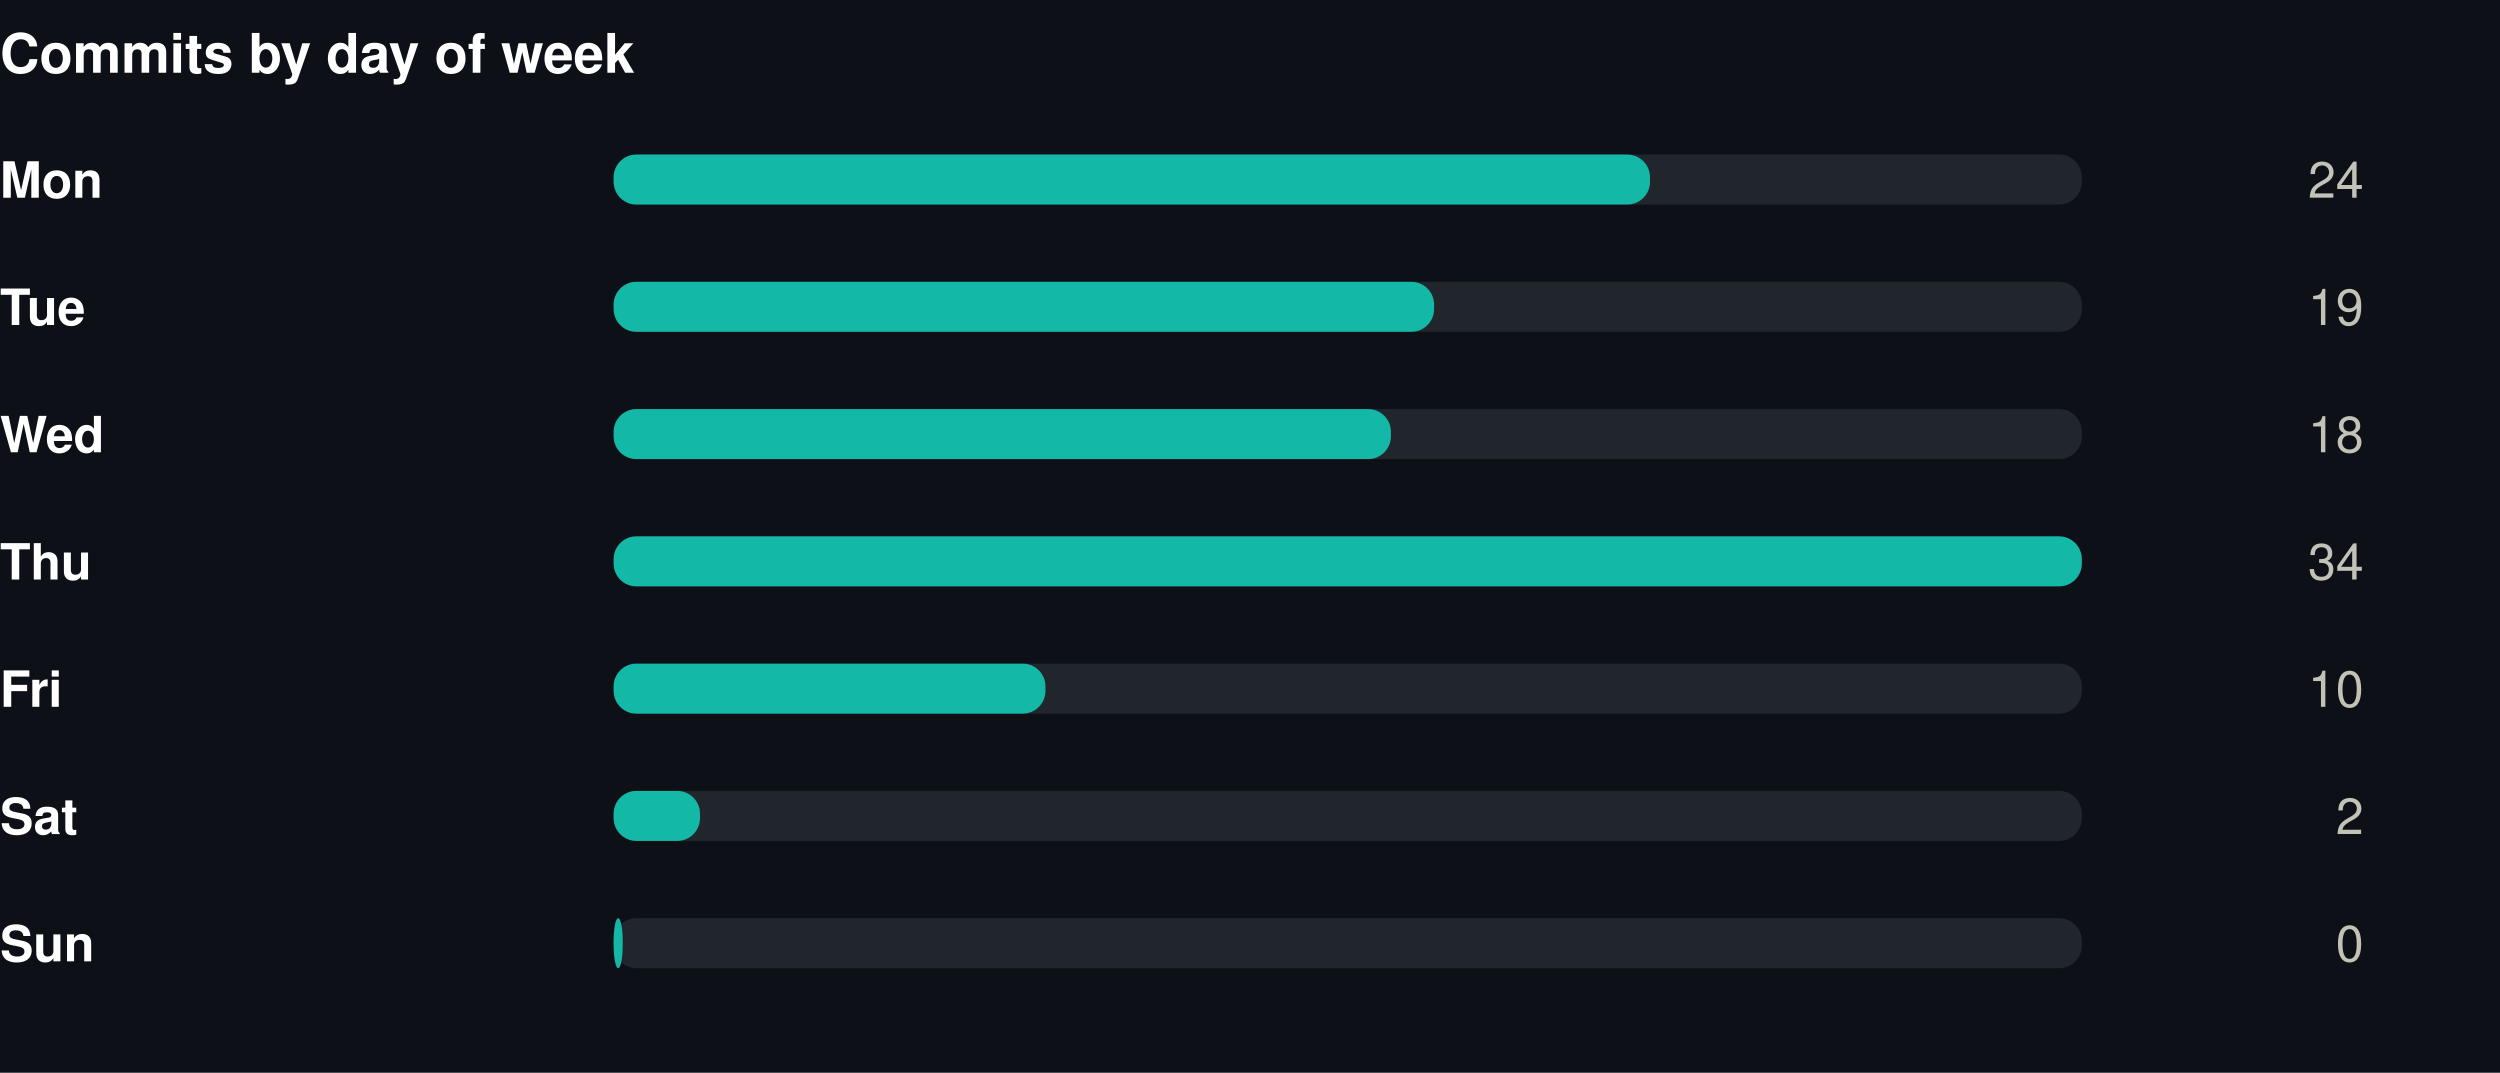
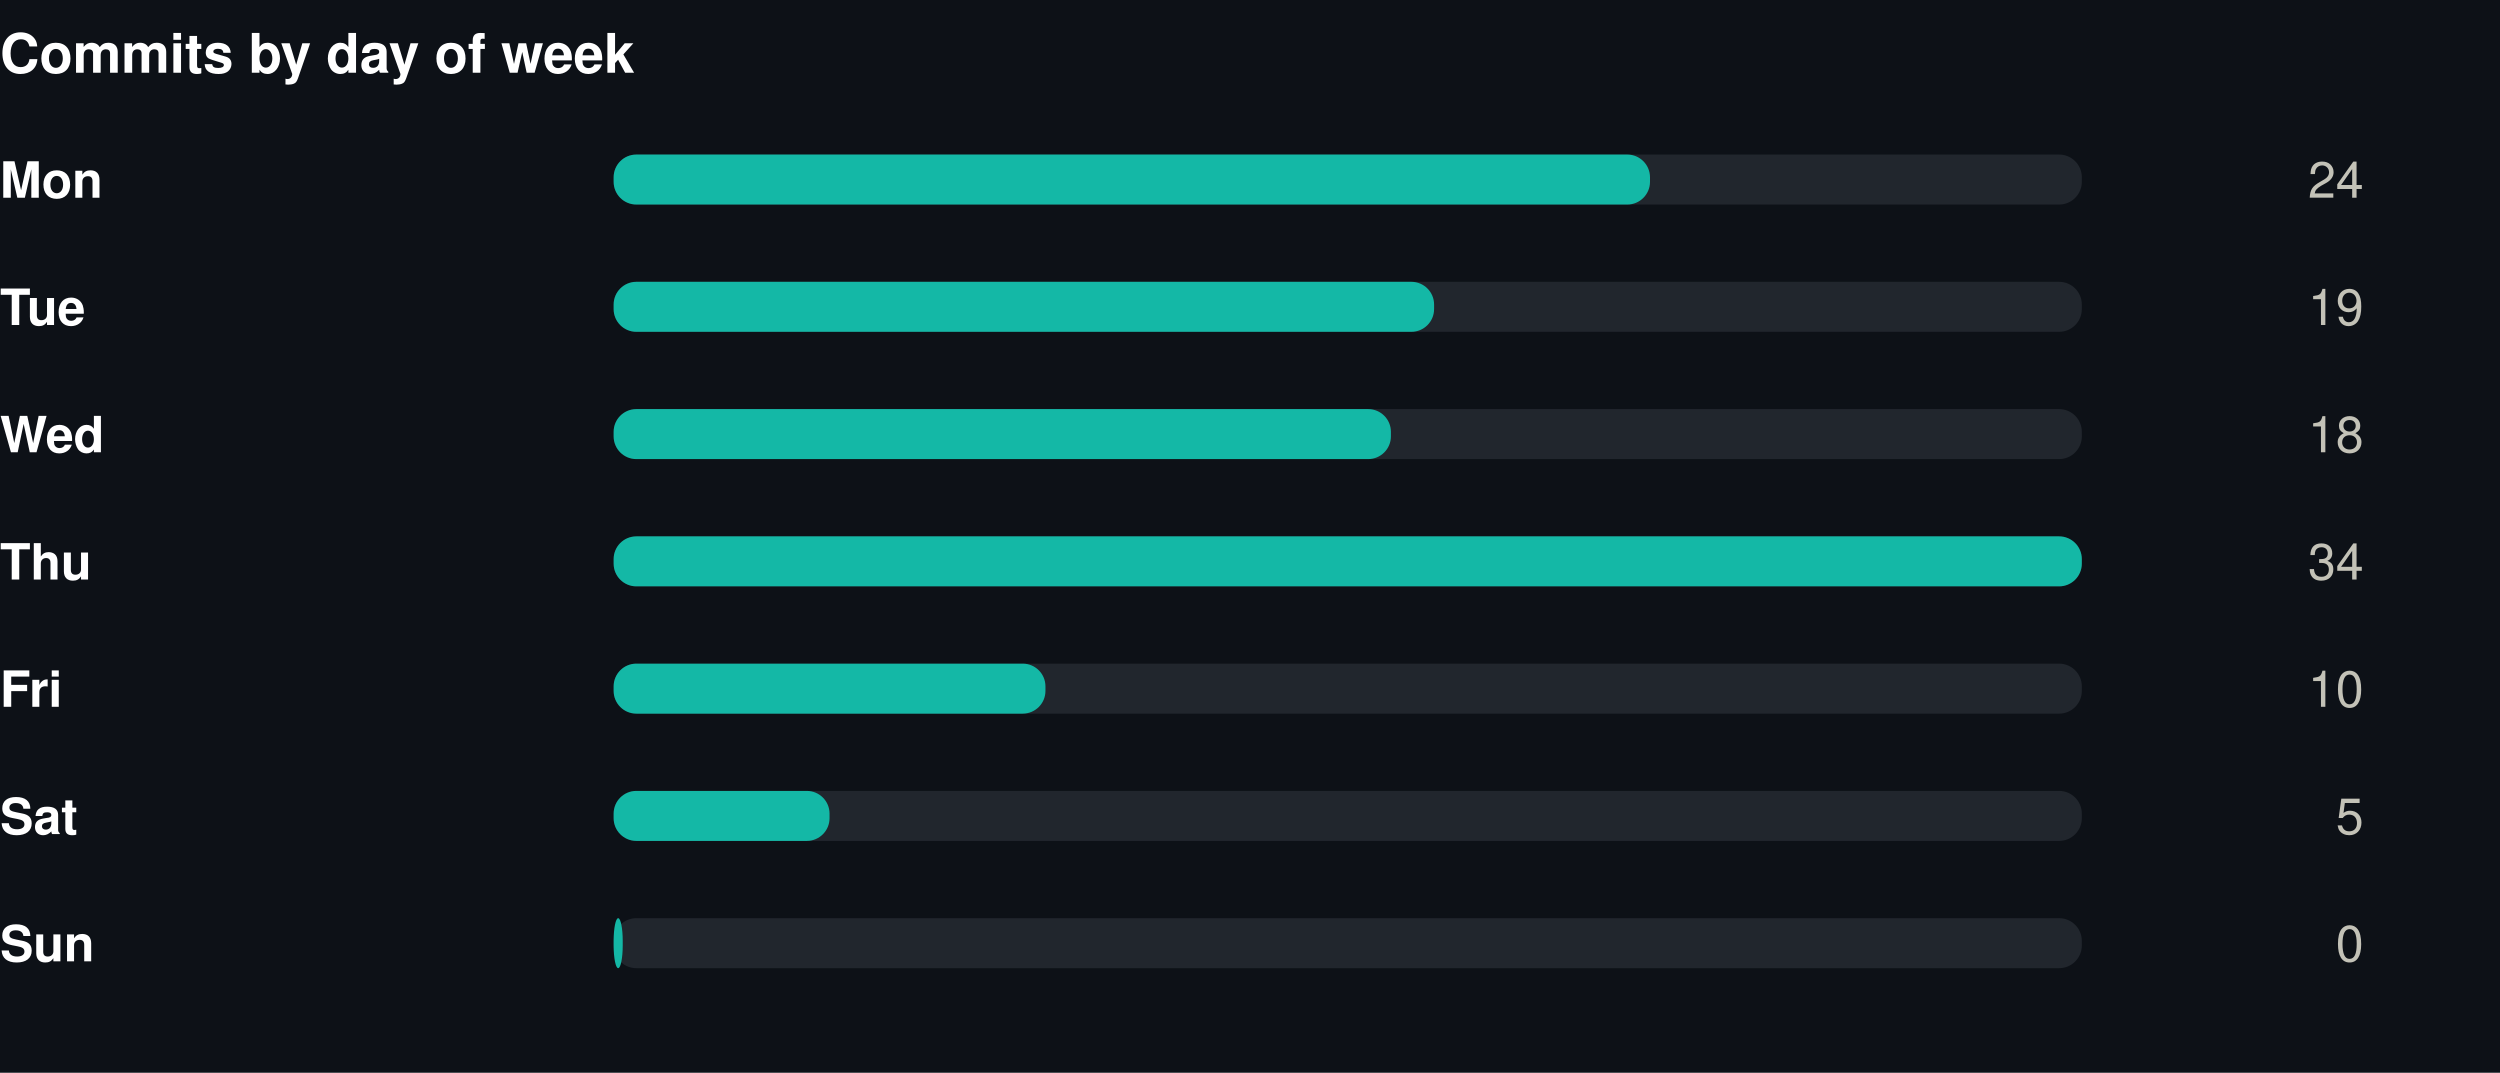
<svg xmlns="http://www.w3.org/2000/svg" width="550" height="236" viewBox="0 0 550 236" role="img">
  <rect width="550" height="236" fill="#0d1117" />
+   <style>
+ @keyframes grow{from{transform:scaleX(0)}}
+ @keyframes rise{from{opacity:0;transform:translateY(9px)}}
+ @keyframes fade{from{opacity:0}}
+ @keyframes draw{to{stroke-dashoffset:0}}
+ .bar{transform-box:fill-box;transform-origin:left center;animation:grow .9s cubic-bezier(.22,1,.36,1) var(--d,0s) both}
+ .rise{animation:rise .7s cubic-bezier(.22,1,.36,1) var(--d,0s) both}
+ .fade{animation:fade .8s ease-out var(--d,0s) both}
+ .draw{animation:draw 1.7s ease-out .1s both}
+ @media (prefers-reduced-motion:reduce){
+ .bar,.rise,.fade,.draw{animation:none;transform:none;opacity:1;stroke-dashoffset:0}
+ }
+ </style>
  <g transform="translate(0,0)">
    <text x="0" y="16" font-family="-apple-system,BlinkMacSystemFont,'Segoe UI',Helvetica,Arial,sans-serif" font-size="12" font-weight="700" fill="#ffffff" text-anchor="start">Commits by day of week</text>
    <text x="0" y="43.5" font-family="-apple-system,BlinkMacSystemFont,'Segoe UI',Helvetica,Arial,sans-serif" font-size="11" font-weight="600" fill="#ffffff" text-anchor="start">Mon</text>
    <rect x="135" y="34" width="323" height="11" rx="5" fill="#21262d" />
-     <rect x="135" y="34" width="228.0" height="11" rx="5" fill="#14b8a6" />
-     <text x="520" y="43.5" font-family="-apple-system,BlinkMacSystemFont,'Segoe UI',Helvetica,Arial,sans-serif" font-size="11" font-weight="400" fill="#c3c2b7" text-anchor="end">24</text>
+     <rect class="bar" style="--d:0.00s" x="135" y="34" width="228.0" height="11" rx="5" fill="#14b8a6" />
+     <g class="fade" style="--d:0.00s">
+       <text x="520" y="43.5" font-family="-apple-system,BlinkMacSystemFont,'Segoe UI',Helvetica,Arial,sans-serif" font-size="11" font-weight="400" fill="#c3c2b7" text-anchor="end">24</text>
+     </g>
    <text x="0" y="71.5" font-family="-apple-system,BlinkMacSystemFont,'Segoe UI',Helvetica,Arial,sans-serif" font-size="11" font-weight="600" fill="#ffffff" text-anchor="start">Tue</text>
    <rect x="135" y="62" width="323" height="11" rx="5" fill="#21262d" />
-     <rect x="135" y="62" width="180.5" height="11" rx="5" fill="#14b8a6" />
-     <text x="520" y="71.5" font-family="-apple-system,BlinkMacSystemFont,'Segoe UI',Helvetica,Arial,sans-serif" font-size="11" font-weight="400" fill="#c3c2b7" text-anchor="end">19</text>
+     <rect class="bar" style="--d:0.07s" x="135" y="62" width="180.5" height="11" rx="5" fill="#14b8a6" />
+     <g class="fade" style="--d:0.07s">
+       <text x="520" y="71.5" font-family="-apple-system,BlinkMacSystemFont,'Segoe UI',Helvetica,Arial,sans-serif" font-size="11" font-weight="400" fill="#c3c2b7" text-anchor="end">19</text>
+     </g>
    <text x="0" y="99.5" font-family="-apple-system,BlinkMacSystemFont,'Segoe UI',Helvetica,Arial,sans-serif" font-size="11" font-weight="600" fill="#ffffff" text-anchor="start">Wed</text>
    <rect x="135" y="90" width="323" height="11" rx="5" fill="#21262d" />
-     <rect x="135" y="90" width="171.0" height="11" rx="5" fill="#14b8a6" />
-     <text x="520" y="99.5" font-family="-apple-system,BlinkMacSystemFont,'Segoe UI',Helvetica,Arial,sans-serif" font-size="11" font-weight="400" fill="#c3c2b7" text-anchor="end">18</text>
+     <rect class="bar" style="--d:0.14s" x="135" y="90" width="171.0" height="11" rx="5" fill="#14b8a6" />
+     <g class="fade" style="--d:0.14s">
+       <text x="520" y="99.5" font-family="-apple-system,BlinkMacSystemFont,'Segoe UI',Helvetica,Arial,sans-serif" font-size="11" font-weight="400" fill="#c3c2b7" text-anchor="end">18</text>
+     </g>
    <text x="0" y="127.5" font-family="-apple-system,BlinkMacSystemFont,'Segoe UI',Helvetica,Arial,sans-serif" font-size="11" font-weight="600" fill="#ffffff" text-anchor="start">Thu</text>
    <rect x="135" y="118" width="323" height="11" rx="5" fill="#21262d" />
-     <rect x="135" y="118" width="323.0" height="11" rx="5" fill="#14b8a6" />
-     <text x="520" y="127.5" font-family="-apple-system,BlinkMacSystemFont,'Segoe UI',Helvetica,Arial,sans-serif" font-size="11" font-weight="400" fill="#c3c2b7" text-anchor="end">34</text>
+     <rect class="bar" style="--d:0.21s" x="135" y="118" width="323.0" height="11" rx="5" fill="#14b8a6" />
+     <g class="fade" style="--d:0.21s">
+       <text x="520" y="127.5" font-family="-apple-system,BlinkMacSystemFont,'Segoe UI',Helvetica,Arial,sans-serif" font-size="11" font-weight="400" fill="#c3c2b7" text-anchor="end">34</text>
+     </g>
    <text x="0" y="155.5" font-family="-apple-system,BlinkMacSystemFont,'Segoe UI',Helvetica,Arial,sans-serif" font-size="11" font-weight="600" fill="#ffffff" text-anchor="start">Fri</text>
    <rect x="135" y="146" width="323" height="11" rx="5" fill="#21262d" />
-     <rect x="135" y="146" width="95.0" height="11" rx="5" fill="#14b8a6" />
-     <text x="520" y="155.5" font-family="-apple-system,BlinkMacSystemFont,'Segoe UI',Helvetica,Arial,sans-serif" font-size="11" font-weight="400" fill="#c3c2b7" text-anchor="end">10</text>
+     <rect class="bar" style="--d:0.28s" x="135" y="146" width="95.0" height="11" rx="5" fill="#14b8a6" />
+     <g class="fade" style="--d:0.28s">
+       <text x="520" y="155.5" font-family="-apple-system,BlinkMacSystemFont,'Segoe UI',Helvetica,Arial,sans-serif" font-size="11" font-weight="400" fill="#c3c2b7" text-anchor="end">10</text>
+     </g>
    <text x="0" y="183.5" font-family="-apple-system,BlinkMacSystemFont,'Segoe UI',Helvetica,Arial,sans-serif" font-size="11" font-weight="600" fill="#ffffff" text-anchor="start">Sat</text>
    <rect x="135" y="174" width="323" height="11" rx="5" fill="#21262d" />
-     <rect x="135" y="174" width="19.0" height="11" rx="5" fill="#14b8a6" />
-     <text x="520" y="183.5" font-family="-apple-system,BlinkMacSystemFont,'Segoe UI',Helvetica,Arial,sans-serif" font-size="11" font-weight="400" fill="#c3c2b7" text-anchor="end">2</text>
+     <rect class="bar" style="--d:0.35s" x="135" y="174" width="47.5" height="11" rx="5" fill="#14b8a6" />
+     <g class="fade" style="--d:0.35s">
+       <text x="520" y="183.5" font-family="-apple-system,BlinkMacSystemFont,'Segoe UI',Helvetica,Arial,sans-serif" font-size="11" font-weight="400" fill="#c3c2b7" text-anchor="end">5</text>
+     </g>
    <text x="0" y="211.5" font-family="-apple-system,BlinkMacSystemFont,'Segoe UI',Helvetica,Arial,sans-serif" font-size="11" font-weight="600" fill="#ffffff" text-anchor="start">Sun</text>
    <rect x="135" y="202" width="323" height="11" rx="5" fill="#21262d" />
-     <rect x="135" y="202" width="2.0" height="11" rx="5" fill="#14b8a6" />
-     <text x="520" y="211.5" font-family="-apple-system,BlinkMacSystemFont,'Segoe UI',Helvetica,Arial,sans-serif" font-size="11" font-weight="400" fill="#c3c2b7" text-anchor="end">0</text>
+     <rect class="bar" style="--d:0.42s" x="135" y="202" width="2.0" height="11" rx="5" fill="#14b8a6" />
+     <g class="fade" style="--d:0.42s">
+       <text x="520" y="211.5" font-family="-apple-system,BlinkMacSystemFont,'Segoe UI',Helvetica,Arial,sans-serif" font-size="11" font-weight="400" fill="#c3c2b7" text-anchor="end">0</text>
+     </g>
  </g>
</svg>
